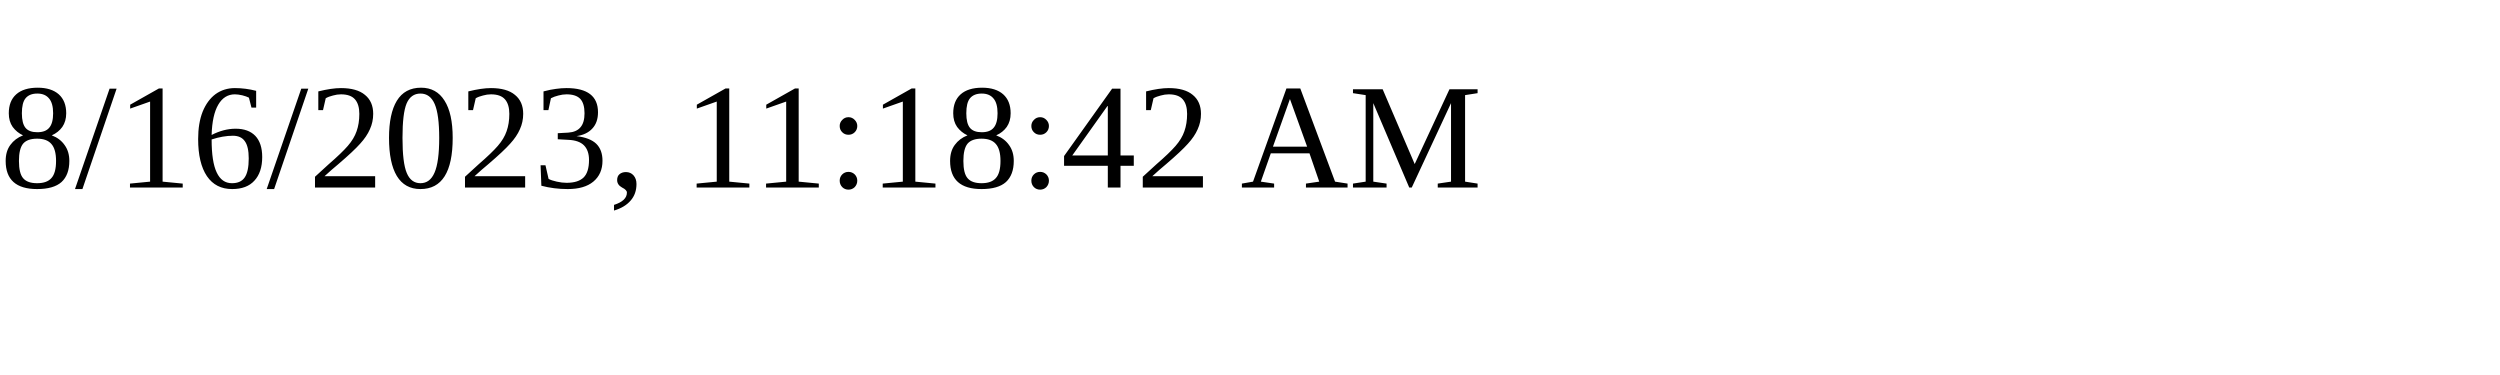
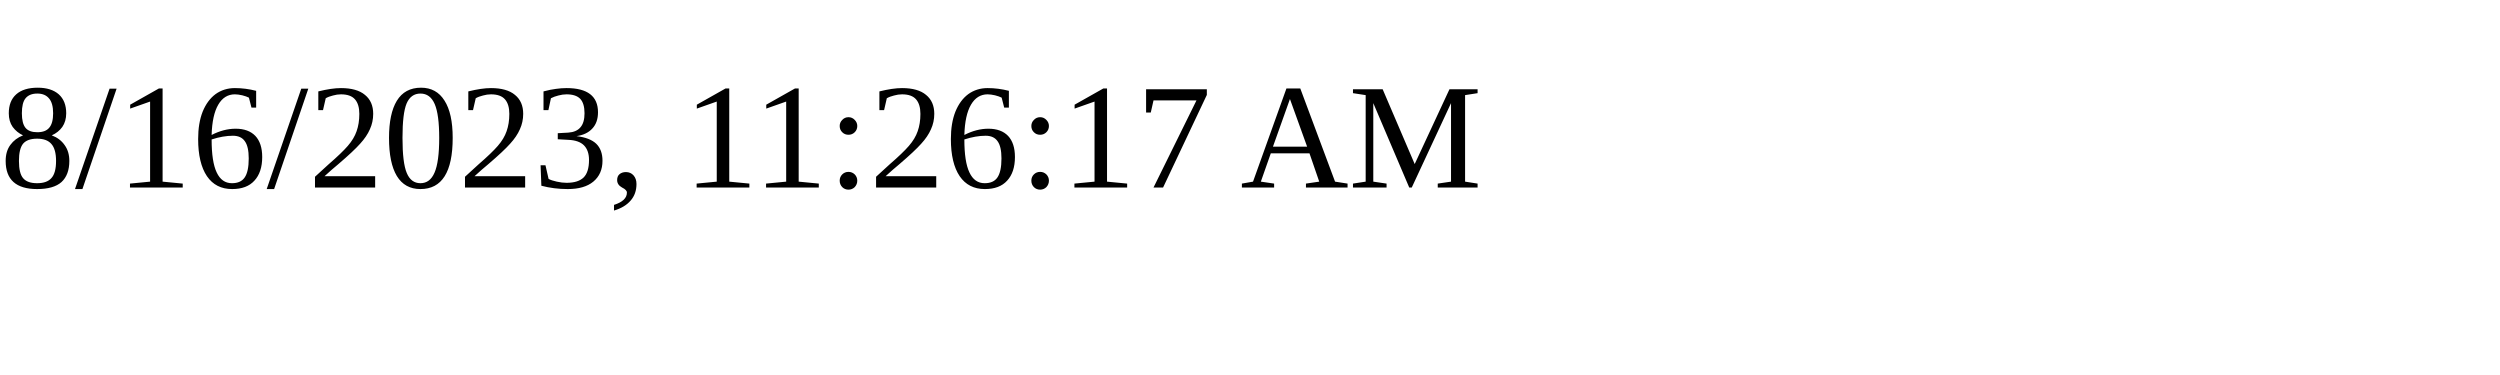
<svg xmlns="http://www.w3.org/2000/svg" height="30" width="200">
-   <text x="0" y="15">8/16/2023, 11:18:42 AM</text>
+   <text x="0" y="15">8/16/2023, 11:26:17 AM</text>
</svg>
